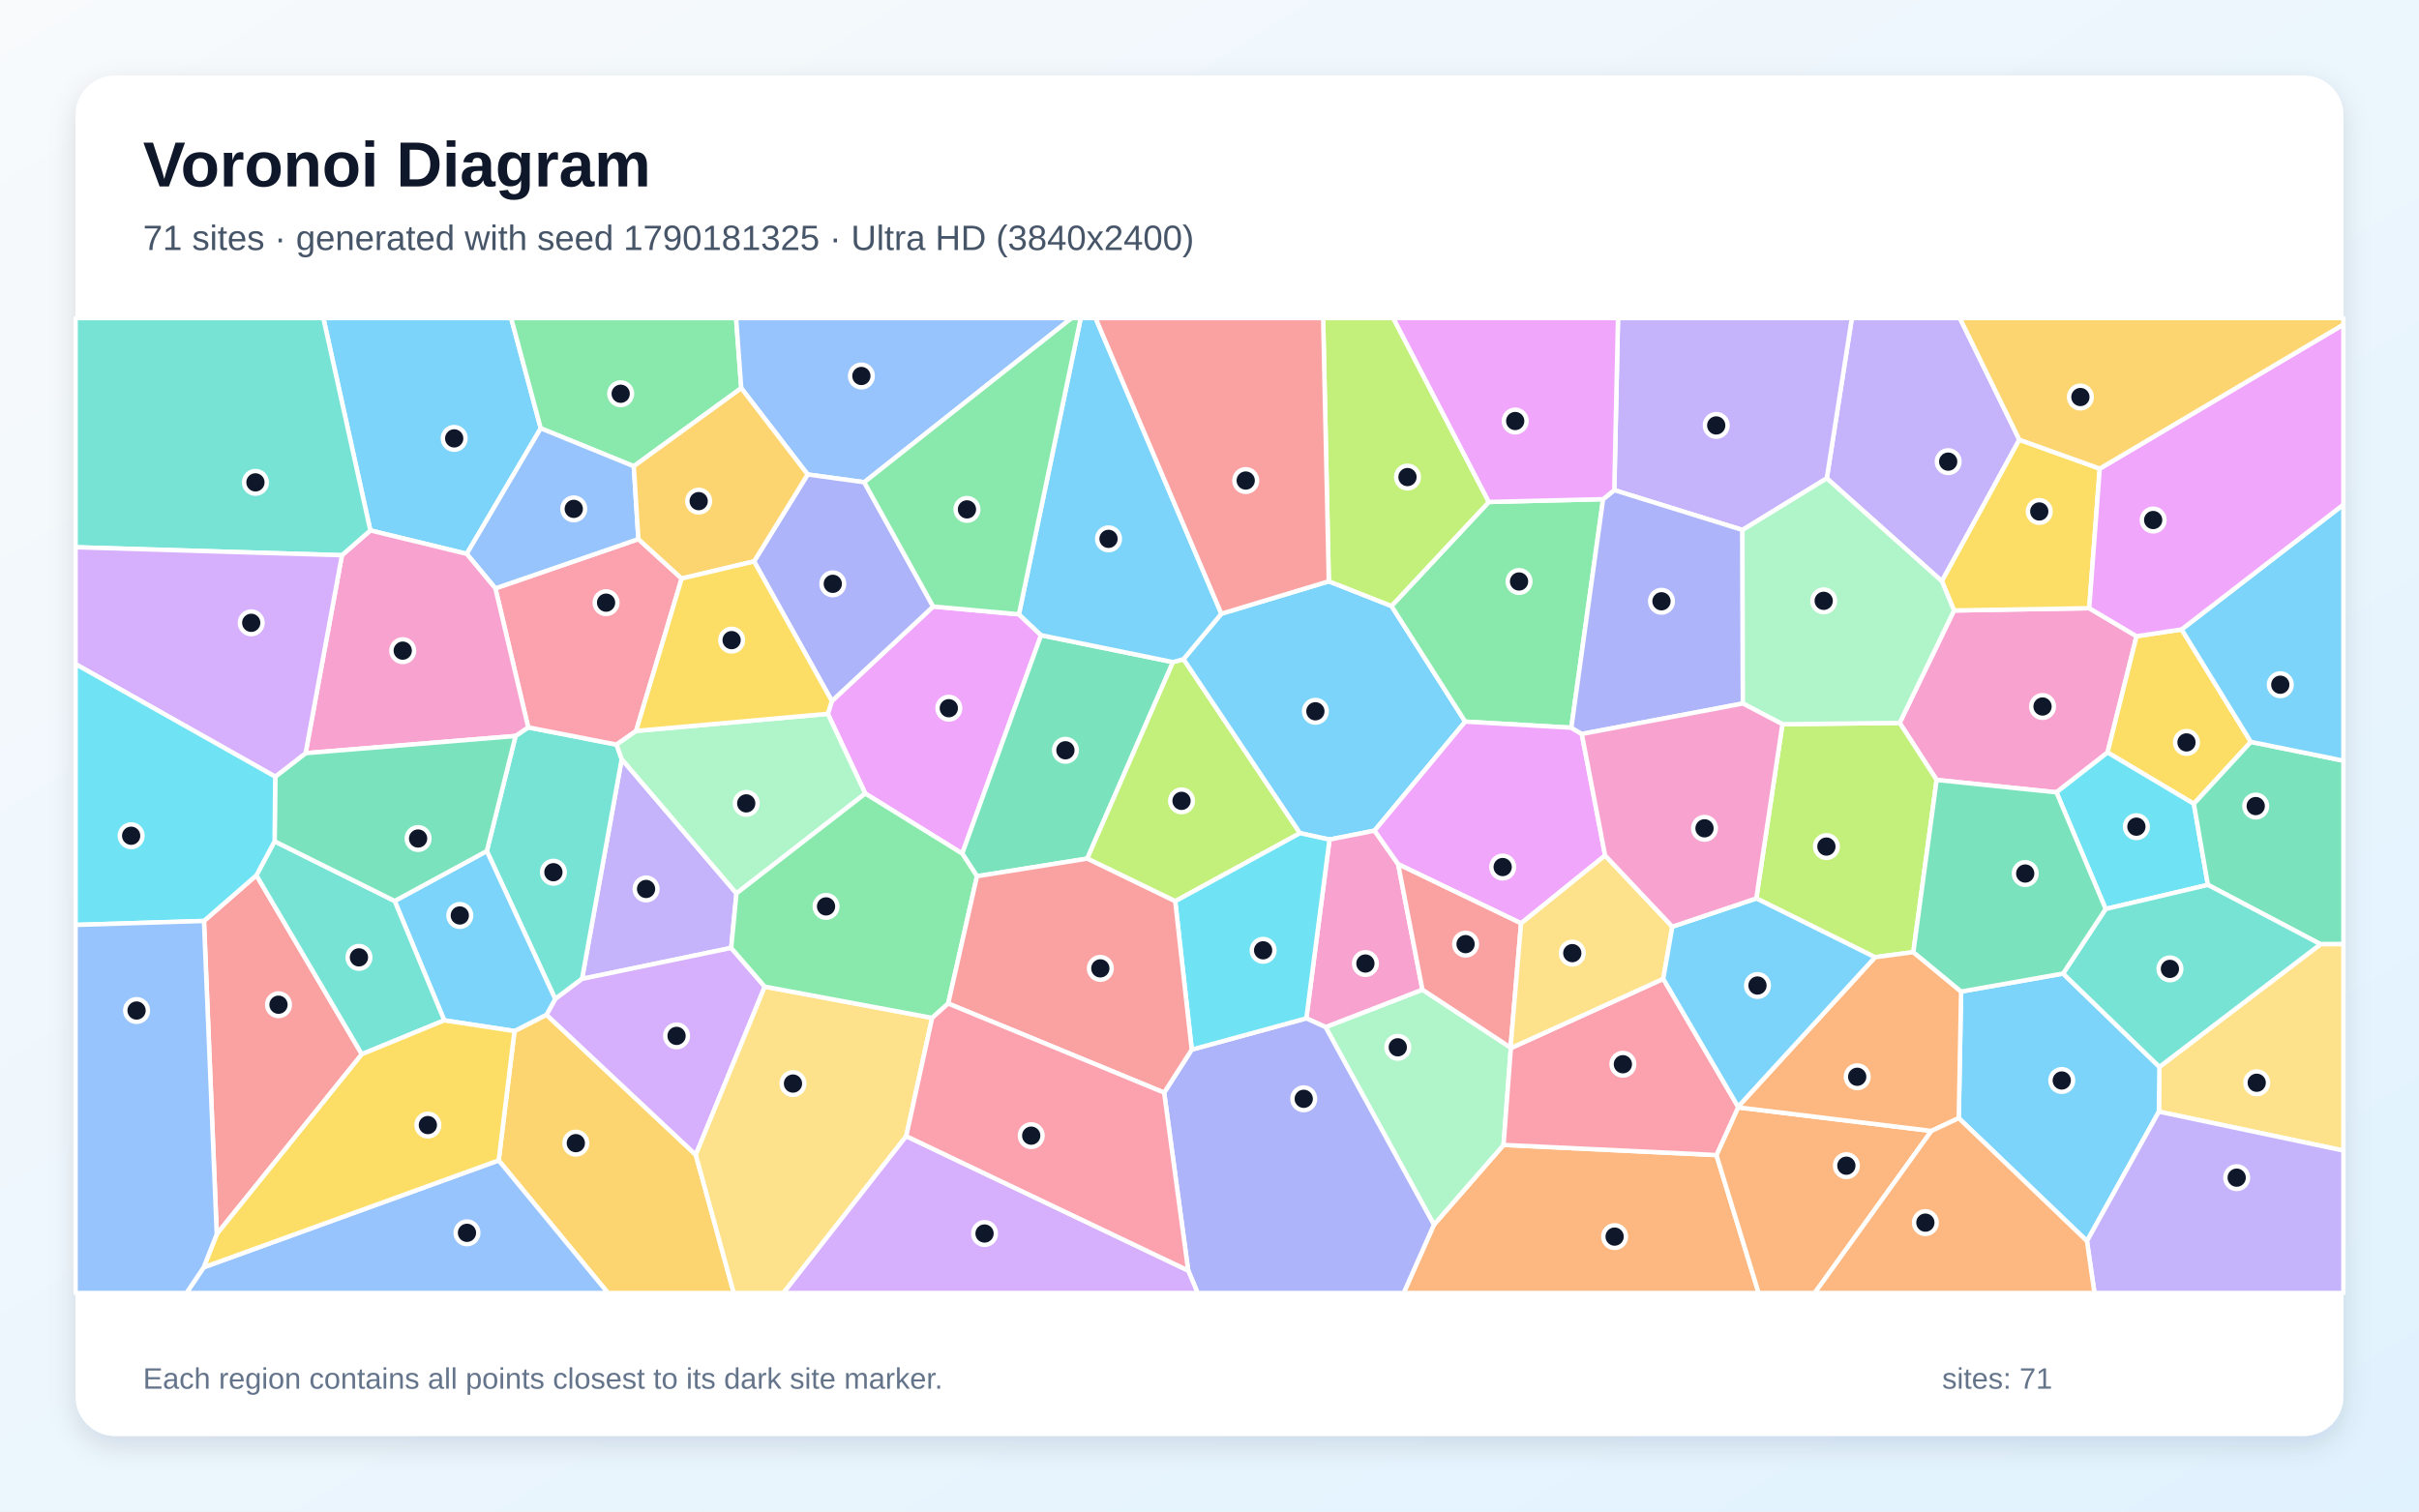
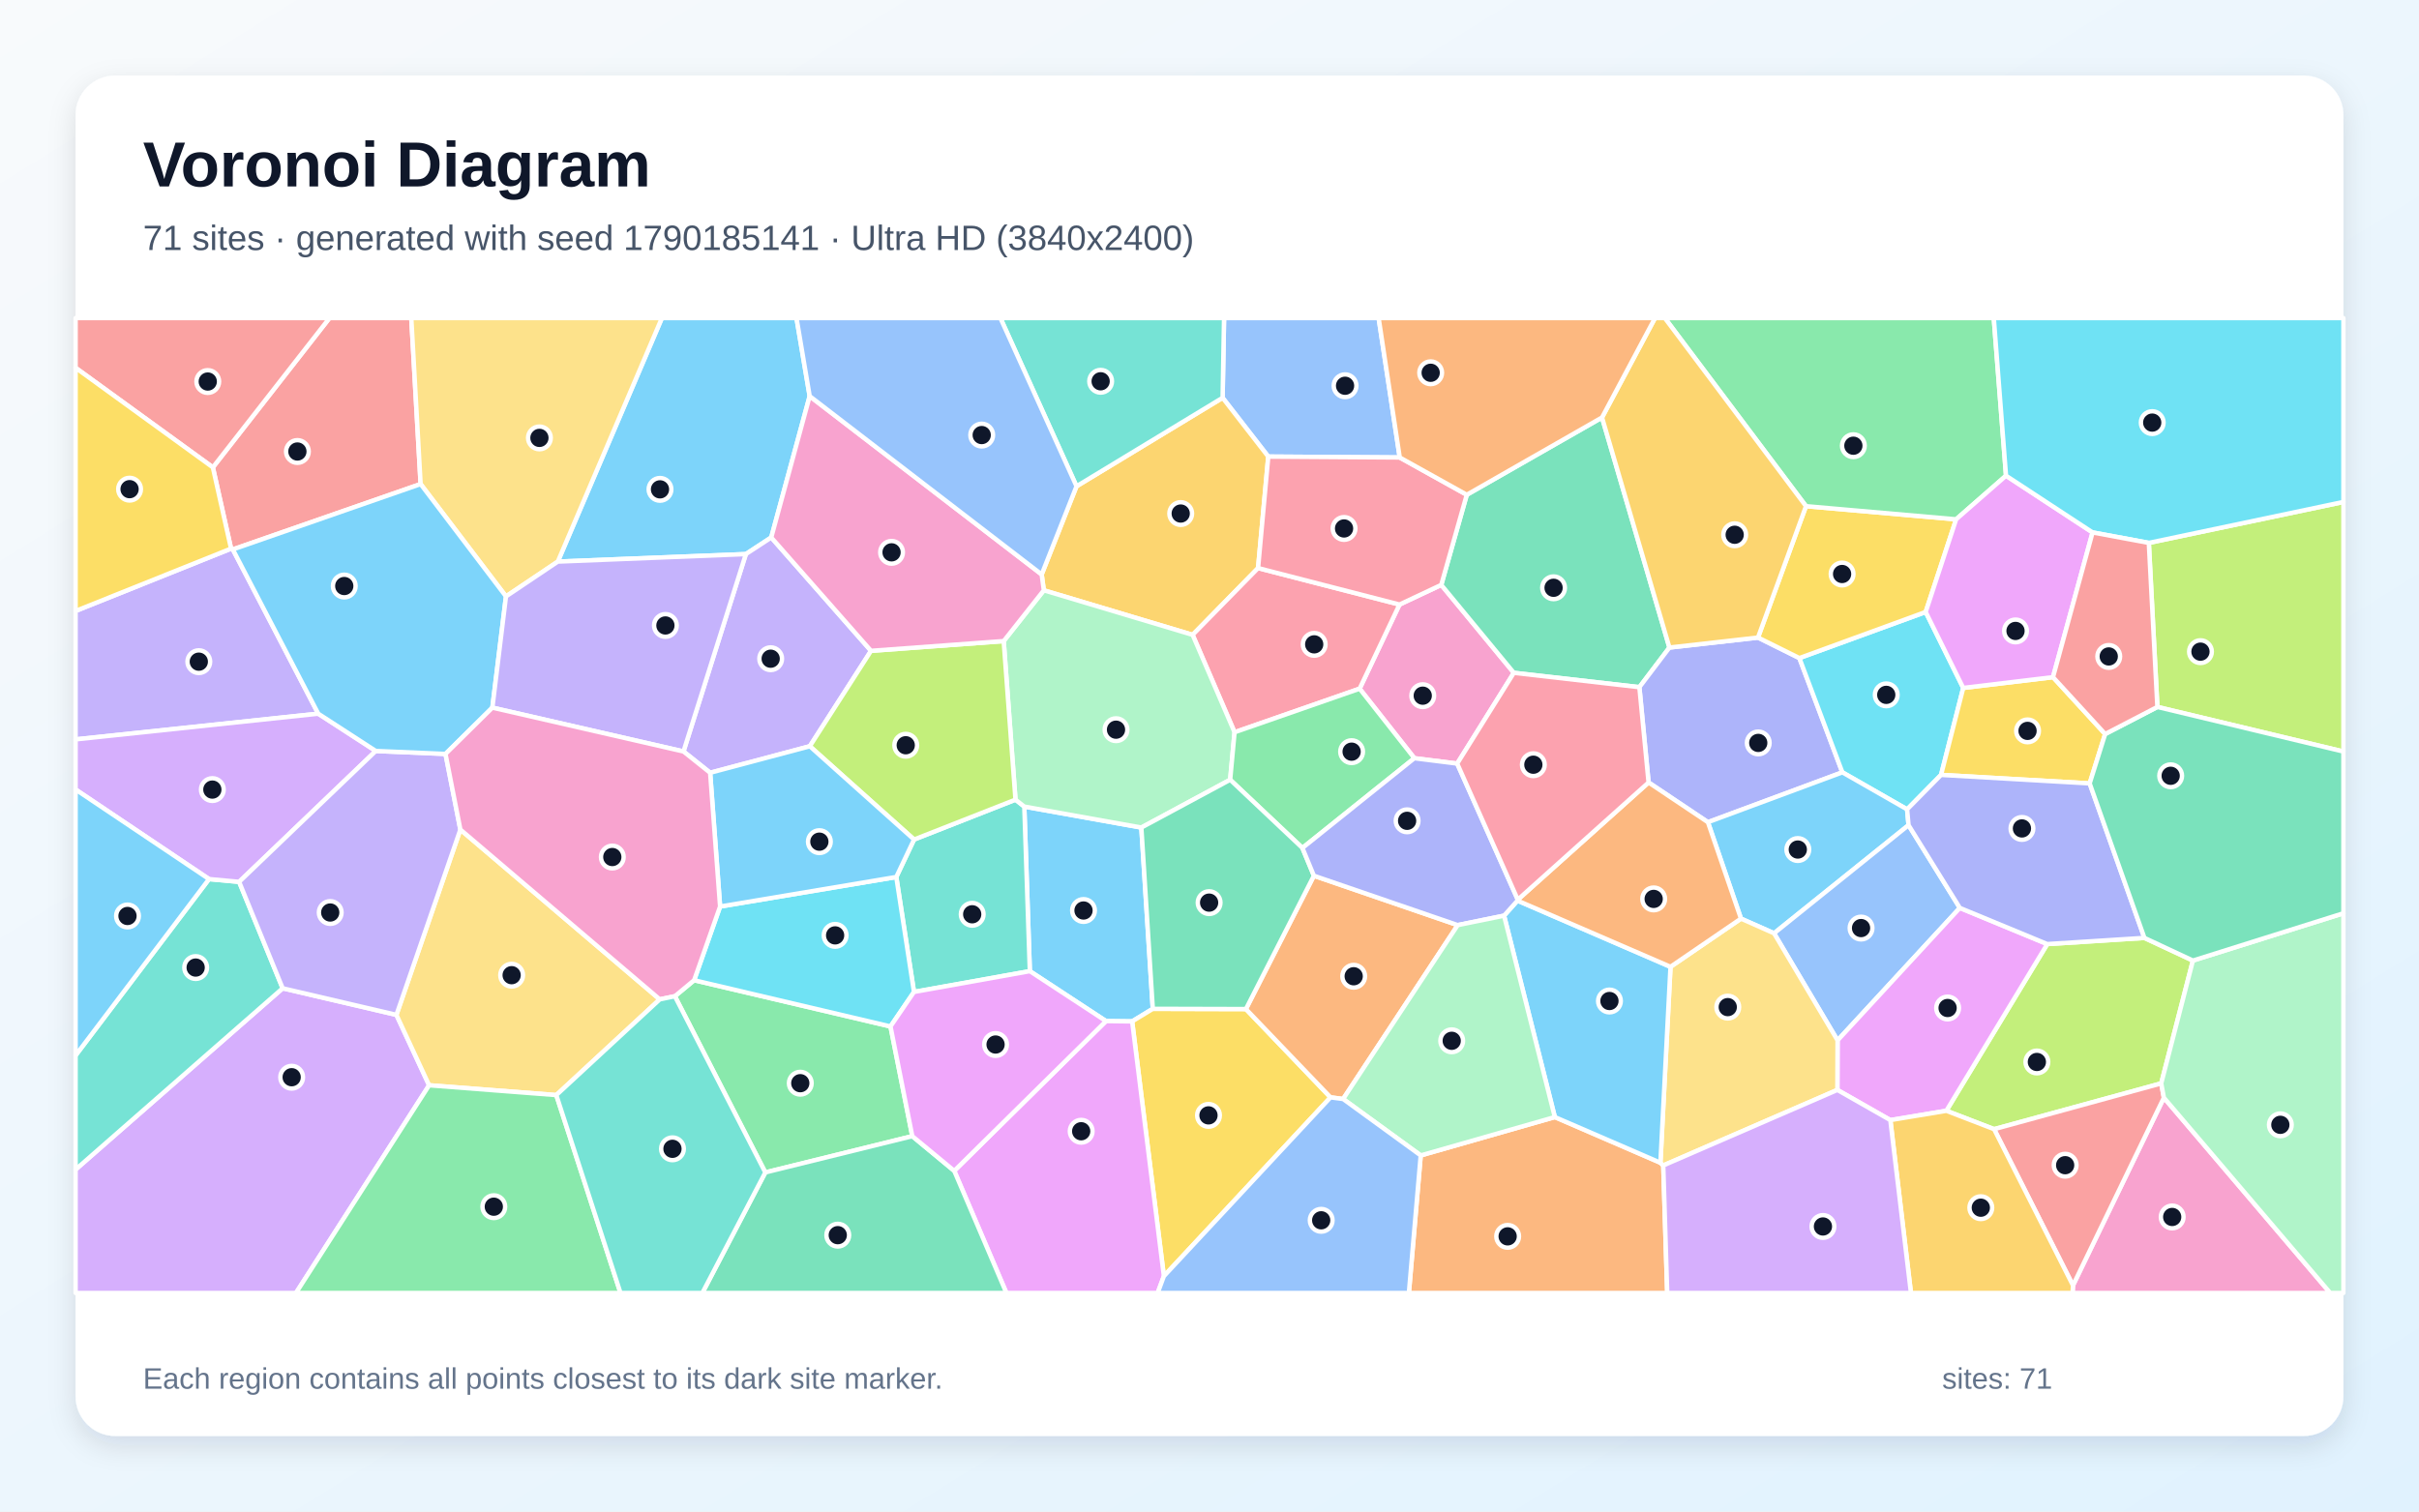
<svg xmlns="http://www.w3.org/2000/svg" width="3840" height="2400" viewBox="0 0 3840 2400" role="img" aria-labelledby="title description">
  <defs>
    <linearGradient id="background" x1="0" y1="0" x2="1" y2="1">
      <stop stop-color="#F8FAFC" />
      <stop offset="1" stop-color="#E0F2FE" />
    </linearGradient>
    <filter id="shadow" x="-5%" y="-5%" width="110%" height="110%">
      <feDropShadow dx="0" dy="15" stdDeviation="22" flood-color="#0F172A" flood-opacity=".12" />
    </filter>
  </defs>
  <rect width="3840" height="2400" fill="url(#background)" />
  <rect x="120" y="120" width="3600" height="2160" rx="63" fill="#FFFFFF" filter="url(#shadow)" />
  <g font-family="Arial, sans-serif">
    <text x="227" y="296" font-size="101" font-weight="700" fill="#0F172A">Voronoi Diagram</text>
-     <text x="227" y="397" font-size="56" fill="#475569">71 sites · generated with seed 1790181325 · Ultra HD (3840x2400)</text>
+     <text x="227" y="397" font-size="56" fill="#475569">71 sites · generated with seed 1790185141 · Ultra HD (3840x2400)</text>
  </g>
  <g stroke="#FFFFFF" stroke-width="7" stroke-linejoin="round">
-     <polygon points="858.4,680.1 740.9,879.4 587.9,842.2 513.3,505.0 811.4,505.0" fill="#38BDF8" fill-opacity="0.65" />
-     <polygon points="1169.1,1418.5 1160.7,1505.1 923.9,1554.3 986.9,1205.3" fill="#A78BFA" fill-opacity="0.65" />
-     <polygon points="3074.3,1238.4 3015.6,1147.8 3101.9,969.3 3316.5,965.7 3391.6,1010.2 3345.6,1194.8 3264.5,1258.1" fill="#F472B6" fill-opacity="0.65" />
-     <polygon points="2276.3,1944.6 2386.8,1817.9 2724.7,1834.0 2791.7,2053.0 2228.2,2053.0" fill="#FB923C" fill-opacity="0.65" />
-     <polygon points="3463.2,999.4 3573.1,1178.0 3482.6,1276.3 3345.6,1194.8 3391.6,1010.2" fill="#FACC15" fill-opacity="0.65" />
-     <polygon points="1176.7,616.3 1006.1,740.3 858.4,680.1 811.4,505.0 1168.5,505.0" fill="#4ADE80" fill-opacity="0.65" />
-     <polygon points="881.4,1586.3 772.8,1351.3 818.4,1168.6 838.5,1154.9 978.7,1182.3 986.9,1205.3 923.9,1554.3" fill="#2DD4BF" fill-opacity="0.65" />
-     <polygon points="1371.9,765.7 1282.1,753.4 1176.7,616.3 1168.5,505.0 1701.2,505.0" fill="#60A5FA" fill-opacity="0.65" />
-     <polygon points="1617.5,975.4 1652.6,1008.6 1527.5,1355.3 1373.6,1260.0 1314.1,1133.4 1320.5,1113.1 1481.3,963.0" fill="#E879F9" fill-opacity="0.65" />
-     <polygon points="1862.0,1051.3 1725.9,1363.3 1550.9,1391.3 1527.5,1355.3 1652.6,1008.6" fill="#34D399" fill-opacity="0.65" />
-     <polygon points="323.8,1462.3 407.0,1389.8 574.4,1673.9 344.1,1959.6" fill="#F87171" fill-opacity="0.65" />
-     <polygon points="1197.0,891.4 1282.1,753.4 1371.9,765.7 1481.3,963.0 1320.5,1113.1" fill="#818CF8" fill-opacity="0.65" />
-     <polygon points="791.6,1842.5 816.7,1637.1 867.5,1611.2 1104.5,1833.6 1164.8,2053.0 965.1,2053.0" fill="#FBBF24" fill-opacity="0.65" />
-     <polygon points="1878.8,1046.6 2063.7,1322.9 1865.6,1431.0 1725.9,1363.3 1862.0,1051.3" fill="#A3E635" fill-opacity="0.65" />
-     <polygon points="1214.0,1566.6 1104.5,1833.6 867.5,1611.2 881.4,1586.3 923.9,1554.3 1160.7,1505.1" fill="#C084FC" fill-opacity="0.65" />
-     <polygon points="786.4,934.2 1013.4,856.0 1082.1,918.6 1009.8,1160.6 978.7,1182.3 838.5,1154.9" fill="#FB7185" fill-opacity="0.65" />
-     <polygon points="3504.9,1405.0 3342.6,1443.3 3264.5,1258.1 3345.6,1194.8 3482.6,1276.3" fill="#22D3EE" fill-opacity="0.65" />
-     <polygon points="2104.2,1630.8 2258.0,1571.4 2397.9,1663.3 2398.4,1664.2 2386.8,1817.9 2276.3,1944.6" fill="#86EFAC" fill-opacity="0.65" />
-     <polygon points="1104.5,1833.6 1214.0,1566.6 1479.7,1616.2 1438.6,1804.0 1243.7,2053.0 1164.8,2053.0" fill="#FCD34D" fill-opacity="0.65" />
-     <polygon points="867.5,1611.2 816.7,1637.1 705.2,1620.1 626.5,1430.6 772.8,1351.3 881.4,1586.3" fill="#38BDF8" fill-opacity="0.65" />
-     <polygon points="1938.8,974.5 2109.4,923.0 2208.9,962.2 2325.9,1145.8 2182.0,1318.9 2110.5,1333.1 2063.7,1322.9 1878.8,1046.6" fill="#38BDF8" fill-opacity="0.65" />
-     <polygon points="3205.6,698.2 3082.6,922.9 2899.9,759.5 2939.7,505.0 3111.1,505.0" fill="#A78BFA" fill-opacity="0.65" />
-     <polygon points="2219.5,1372.2 2258.0,1571.4 2104.2,1630.8 2073.7,1616.9 2110.5,1333.1 2182.0,1318.9" fill="#F472B6" fill-opacity="0.65" />
-     <polygon points="2724.7,1834.0 2759.1,1758.3 3066.0,1795.7 2880.7,2053.0 2791.7,2053.0" fill="#FB923C" fill-opacity="0.65" />
-     <polygon points="3333.2,744.1 3316.5,965.7 3101.9,969.3 3082.6,922.9 3205.6,698.2" fill="#FACC15" fill-opacity="0.65" />
-     <polygon points="2363.4,797.0 2544.8,792.6 2494.4,1155.5 2325.9,1145.8 2208.9,962.2" fill="#4ADE80" fill-opacity="0.65" />
-     <polygon points="435.9,1335.8 626.5,1430.6 705.2,1620.1 574.4,1673.9 407.0,1389.8" fill="#2DD4BF" fill-opacity="0.65" />
-     <polygon points="1006.1,740.3 1013.4,856.0 786.4,934.2 740.9,879.4 858.4,680.1" fill="#60A5FA" fill-opacity="0.65" />
-     <polygon points="2511.0,1165.4 2548.0,1358.3 2414.6,1466.1 2219.5,1372.2 2182.0,1318.9 2325.9,1145.8 2494.4,1155.5" fill="#E879F9" fill-opacity="0.65" />
-     <polygon points="3683.7,1499.2 3504.9,1405.0 3482.6,1276.3 3573.1,1178.0 3720.0,1207.8 3720.0,1499.1" fill="#34D399" fill-opacity="0.65" />
-     <polygon points="2397.9,1663.3 2258.0,1571.4 2219.5,1372.2 2414.6,1466.1" fill="#F87171" fill-opacity="0.65" />
-     <polygon points="1886.2,2017.4 1848.0,1734.9 1891.8,1666.6 2073.7,1616.9 2104.2,1630.8 2276.3,1944.6 2228.2,2053.0 1901.2,2053.0" fill="#818CF8" fill-opacity="0.65" />
-     <polygon points="1282.1,753.4 1197.0,891.4 1082.1,918.6 1013.4,856.0 1006.1,740.3 1176.7,616.3" fill="#FBBF24" fill-opacity="0.65" />
-     <polygon points="3037.3,1511.8 2976.5,1519.9 2788.0,1426.5 2829.5,1149.9 3015.6,1147.8 3074.3,1238.4" fill="#A3E635" fill-opacity="0.65" />
-     <polygon points="1438.6,1804.0 1886.2,2017.4 1901.2,2053.0 1243.7,2053.0" fill="#C084FC" fill-opacity="0.65" />
-     <polygon points="2640.3,1554.2 2759.1,1757.3 2759.1,1758.3 2724.7,1834.0 2386.8,1817.9 2398.4,1664.2" fill="#FB7185" fill-opacity="0.65" />
-     <polygon points="1891.8,1666.6 1865.6,1431.0 2063.7,1322.9 2110.5,1333.1 2073.7,1616.9" fill="#22D3EE" fill-opacity="0.65" />
-     <polygon points="1009.8,1160.6 1314.1,1133.4 1373.6,1260.0 1169.1,1418.5 986.9,1205.3 978.7,1182.3" fill="#86EFAC" fill-opacity="0.65" />
-     <polygon points="3427.1,1765.1 3427.9,1694.0 3683.7,1499.2 3720.0,1499.1 3720.0,1826.9" fill="#FCD34D" fill-opacity="0.65" />
-     <polygon points="3573.1,1178.0 3463.2,999.4 3720.0,801.2 3720.0,1207.8" fill="#38BDF8" fill-opacity="0.65" />
-     <polygon points="3109.4,1775.4 3113.1,1574.4 3275.0,1545.8 3427.9,1694.0 3427.1,1765.1 3312.9,1970.6" fill="#38BDF8" fill-opacity="0.65" />
-     <polygon points="2899.9,759.5 2766.0,841.5 2562.6,778.2 2568.5,505.0 2939.7,505.0" fill="#A78BFA" fill-opacity="0.65" />
-     <polygon points="786.4,934.2 838.5,1154.9 818.4,1168.6 485.1,1195.9 542.8,881.6 587.9,842.2 740.9,879.4" fill="#F472B6" fill-opacity="0.65" />
-     <polygon points="3113.1,1574.4 3109.4,1775.4 3066.0,1795.7 2759.1,1758.3 2759.1,1757.3 2976.5,1519.9 3037.3,1511.8" fill="#FB923C" fill-opacity="0.65" />
-     <polygon points="1197.0,891.4 1320.5,1113.1 1314.1,1133.4 1009.8,1160.6 1082.1,918.6" fill="#FACC15" fill-opacity="0.65" />
-     <polygon points="1505.2,1593.4 1479.7,1616.2 1214.0,1566.6 1160.7,1505.1 1169.1,1418.5 1373.6,1260.0 1527.5,1355.3 1550.9,1391.3" fill="#4ADE80" fill-opacity="0.65" />
-     <polygon points="542.8,881.6 120.0,868.9 120.0,505.0 513.3,505.0 587.9,842.2" fill="#2DD4BF" fill-opacity="0.65" />
-     <polygon points="323.4,2012.2 791.6,1842.5 965.1,2053.0 296.0,2053.0" fill="#60A5FA" fill-opacity="0.65" />
-     <polygon points="3463.2,999.4 3391.6,1010.2 3316.5,965.7 3333.2,744.1 3720.0,515.3 3720.0,801.2" fill="#E879F9" fill-opacity="0.65" />
-     <polygon points="626.5,1430.6 435.9,1335.8 436.9,1233.2 485.1,1195.9 818.4,1168.6 772.8,1351.3" fill="#34D399" fill-opacity="0.65" />
-     <polygon points="1891.8,1666.6 1848.0,1734.9 1505.2,1593.4 1550.9,1391.3 1725.9,1363.3 1865.6,1431.0" fill="#F87171" fill-opacity="0.65" />
-     <polygon points="2766.7,1117.0 2511.0,1165.4 2494.4,1155.5 2544.8,792.6 2562.6,778.2 2766.0,841.5" fill="#818CF8" fill-opacity="0.65" />
-     <polygon points="3333.2,744.1 3205.6,698.2 3111.1,505.0 3720.0,505.0 3720.0,515.3" fill="#FBBF24" fill-opacity="0.65" />
-     <polygon points="2363.4,797.0 2208.9,962.2 2109.4,923.0 2100.4,505.0 2211.7,505.0" fill="#A3E635" fill-opacity="0.65" />
-     <polygon points="542.8,881.6 485.1,1195.9 436.9,1233.2 120.0,1054.5 120.0,868.9" fill="#C084FC" fill-opacity="0.65" />
-     <polygon points="1438.6,1804.0 1479.7,1616.2 1505.2,1593.4 1848.0,1734.9 1886.2,2017.4" fill="#FB7185" fill-opacity="0.65" />
-     <polygon points="436.9,1233.2 435.9,1335.8 407.0,1389.8 323.8,1462.3 120.0,1468.6 120.0,1054.5" fill="#22D3EE" fill-opacity="0.65" />
-     <polygon points="2829.5,1149.9 2766.7,1117.0 2766.0,841.5 2899.9,759.5 3082.6,922.9 3101.9,969.3 3015.6,1147.8" fill="#86EFAC" fill-opacity="0.65" />
-     <polygon points="2654.7,1471.4 2640.3,1554.2 2398.4,1664.2 2397.9,1663.3 2414.6,1466.1 2548.0,1358.3" fill="#FCD34D" fill-opacity="0.65" />
-     <polygon points="2654.7,1471.4 2788.0,1426.5 2976.5,1519.9 2759.1,1757.3 2640.3,1554.2" fill="#38BDF8" fill-opacity="0.65" />
-     <polygon points="1938.8,974.5 1878.8,1046.6 1862.0,1051.3 1652.6,1008.6 1617.5,975.4 1715.6,505.0 1739.1,505.0" fill="#38BDF8" fill-opacity="0.65" />
-     <polygon points="3312.9,1970.6 3427.1,1765.1 3720.0,1826.9 3720.0,2053.0 3324.8,2053.0" fill="#A78BFA" fill-opacity="0.65" />
-     <polygon points="2766.7,1117.0 2829.5,1149.9 2788.0,1426.5 2654.7,1471.4 2548.0,1358.3 2511.0,1165.4" fill="#F472B6" fill-opacity="0.65" />
-     <polygon points="3066.0,1795.7 3109.4,1775.4 3312.9,1970.6 3324.8,2053.0 2880.7,2053.0" fill="#FB923C" fill-opacity="0.65" />
-     <polygon points="323.4,2012.2 344.1,1959.6 574.4,1673.9 705.2,1620.1 816.7,1637.1 791.6,1842.5" fill="#FACC15" fill-opacity="0.65" />
-     <polygon points="1617.5,975.4 1481.3,963.0 1371.9,765.7 1701.2,505.0 1715.6,505.0" fill="#4ADE80" fill-opacity="0.65" />
-     <polygon points="3427.9,1694.0 3275.0,1545.8 3342.6,1443.3 3504.9,1405.0 3683.7,1499.2" fill="#2DD4BF" fill-opacity="0.65" />
-     <polygon points="120.0,1468.6 323.8,1462.3 344.1,1959.6 323.4,2012.2 296.0,2053.0 120.0,2053.0" fill="#60A5FA" fill-opacity="0.65" />
-     <polygon points="2562.6,778.2 2544.8,792.6 2363.4,797.0 2211.7,505.0 2568.5,505.0" fill="#E879F9" fill-opacity="0.65" />
-     <polygon points="3275.0,1545.8 3113.1,1574.4 3037.3,1511.8 3074.3,1238.4 3264.5,1258.1 3342.6,1443.3" fill="#34D399" fill-opacity="0.65" />
-     <polygon points="2109.4,923.0 1938.8,974.5 1739.1,505.0 2100.4,505.0" fill="#F87171" fill-opacity="0.65" />
+     <polygon points="1755.7,1621.3 1634.8,1542.0 1626.0,1280.7 1811.8,1314.0 1830.0,1601.8 1797.2,1621.8" fill="#38BDF8" fill-opacity="0.65" />
+     <polygon points="505.2,1133.2 120.0,1174.0 120.0,970.1 366.8,871.1 369.6,872.4" fill="#A78BFA" fill-opacity="0.65" />
+     <polygon points="2313.2,1212.4 2245.2,1203.9 2158.3,1093.5 2221.6,959.9 2287.9,928.7 2403.1,1068.3" fill="#F472B6" fill-opacity="0.65" />
+     <polygon points="2255.3,1834.6 2468.2,1773.7 2635.8,1846.2 2640.3,1850.5 2646.6,2053.0 2236.5,2053.0" fill="#FB923C" fill-opacity="0.65" />
+     <polygon points="1847.6,2026.3 1797.2,1621.8 1830.0,1601.8 1977.8,1602.2 2112.1,1742.4" fill="#FACC15" fill-opacity="0.65" />
+     <polygon points="1448.2,1804.0 1214.9,1861.6 1071.3,1581.8 1101.9,1556.4 1413.6,1629.8" fill="#4ADE80" fill-opacity="0.65" />
+     <polygon points="1450.9,1575.0 1422.8,1392.5 1451.0,1333.0 1612.0,1269.7 1626.0,1280.7 1634.8,1542.0" fill="#2DD4BF" fill-opacity="0.65" />
+     <polygon points="2222.0,726.4 2013.3,725.0 1940.8,631.6 1943.1,505.0 2188.5,505.0" fill="#60A5FA" fill-opacity="0.65" />
+     <polygon points="1514.8,1859.1 1755.7,1621.3 1797.2,1621.8 1847.6,2026.3 1837.7,2053.0 1597.6,2053.0" fill="#E879F9" fill-opacity="0.65" />
+     <polygon points="2543.1,662.9 2650.1,1028.2 2602.4,1091.1 2403.1,1068.3 2287.9,928.7 2328.4,785.6" fill="#34D399" fill-opacity="0.65" />
+     <polygon points="667.7,768.6 369.6,872.4 366.8,871.1 337.9,742.1 523.0,505.0 652.9,505.0" fill="#F87171" fill-opacity="0.65" />
+     <polygon points="2790.7,1012.3 2856.4,1044.9 2924.6,1226.3 2711.2,1305.5 2617.0,1242.4 2602.4,1091.1 2650.1,1028.2" fill="#818CF8" fill-opacity="0.65" />
+     <polygon points="1708.9,772.1 1940.8,631.6 2013.3,725.0 1997.1,902.0 1893.2,1008.0 1657.0,937.3 1653.6,912.1" fill="#FBBF24" fill-opacity="0.65" />
+     <polygon points="3481.1,1525.2 3430.8,1720.2 3165.5,1792.9 3089.7,1763.7 3249.9,1499.0 3404.1,1489.2" fill="#A3E635" fill-opacity="0.65" />
+     <polygon points="120.0,1857.0 448.7,1569.2 629.3,1611.4 681.2,1723.2 469.8,2053.0 120.0,2053.0" fill="#C084FC" fill-opacity="0.65" />
+     <polygon points="1959.8,1162.7 1893.2,1008.0 1997.1,902.0 2221.6,959.9 2158.3,1093.5" fill="#FB7185" fill-opacity="0.65" />
+     <polygon points="3056.9,971.7 3116.5,1092.3 3081.3,1230.4 3027.4,1285.1 2924.6,1226.3 2856.4,1044.9" fill="#22D3EE" fill-opacity="0.65" />
+     <polygon points="1593.3,1017.9 1657.0,937.3 1893.2,1008.0 1959.8,1162.7 1952.8,1238.1 1811.8,1314.0 1626.0,1280.7 1612.0,1269.7" fill="#86EFAC" fill-opacity="0.65" />
+     <polygon points="883.1,1738.8 681.2,1723.2 629.3,1611.4 730.8,1317.2 1047.3,1586.8" fill="#FCD34D" fill-opacity="0.65" />
+     <polygon points="3027.4,1285.1 3029.7,1310.2 2816.2,1481.9 2763.7,1458.6 2711.2,1305.5 2924.6,1226.3" fill="#38BDF8" fill-opacity="0.65" />
+     <polygon points="1285.3,629.0 1224.3,853.4 1184.0,879.8 885.5,891.7 1050.7,505.0 1264.4,505.0" fill="#38BDF8" fill-opacity="0.65" />
+     <polygon points="1085.0,1193.2 1184.0,879.8 1224.3,853.4 1382.7,1033.4 1285.5,1184.9 1127.3,1227.0" fill="#A78BFA" fill-opacity="0.65" />
+     <polygon points="3290.7,2041.0 3435.0,1742.9 3699.1,2053.0 3290.1,2053.0" fill="#F472B6" fill-opacity="0.65" />
+     <polygon points="2314.0,1468.9 2132.1,1745.0 2112.1,1742.4 1977.8,1602.2 2085.7,1390.5" fill="#FB923C" fill-opacity="0.65" />
+     <polygon points="3341.8,1165.5 3317.2,1243.9 3081.3,1230.4 3116.5,1092.3 3259.0,1075.2" fill="#FACC15" fill-opacity="0.65" />
+     <polygon points="2067.5,1346.4 1952.8,1238.1 1959.8,1162.7 2158.3,1093.5 2245.2,1203.9" fill="#4ADE80" fill-opacity="0.65" />
+     <polygon points="331.8,1395.8 379.6,1400.2 448.7,1569.2 120.0,1857.0 120.0,1675.8" fill="#2DD4BF" fill-opacity="0.65" />
+     <polygon points="2816.2,1481.9 3029.7,1310.2 3111.1,1441.6 2917.0,1651.9" fill="#60A5FA" fill-opacity="0.65" />
+     <polygon points="3000.8,1778.5 2916.7,1730.6 2917.0,1651.9 3111.1,1441.6 3249.9,1499.0 3089.7,1763.7" fill="#E879F9" fill-opacity="0.65" />
+     <polygon points="2067.5,1346.4 2085.7,1390.5 1977.8,1602.2 1830.0,1601.8 1811.8,1314.0 1952.8,1238.1" fill="#34D399" fill-opacity="0.65" />
+     <polygon points="3165.5,1792.9 3430.8,1720.2 3435.0,1742.9 3290.7,2041.0" fill="#F87171" fill-opacity="0.65" />
+     <polygon points="3404.1,1489.2 3249.9,1499.0 3111.1,1441.6 3029.7,1310.2 3027.4,1285.1 3081.3,1230.4 3317.2,1243.9" fill="#818CF8" fill-opacity="0.65" />
+     <polygon points="3000.8,1778.5 3089.7,1763.7 3165.5,1792.9 3290.7,2041.0 3290.1,2053.0 3033.5,2053.0" fill="#FBBF24" fill-opacity="0.65" />
+     <polygon points="1593.3,1017.9 1612.0,1269.7 1451.0,1333.0 1285.5,1184.9 1382.7,1033.4" fill="#A3E635" fill-opacity="0.65" />
+     <polygon points="596.5,1192.4 379.6,1400.2 331.8,1395.8 120.0,1253.6 120.0,1174.0 505.2,1133.2" fill="#C084FC" fill-opacity="0.65" />
+     <polygon points="1997.1,902.0 2013.3,725.0 2222.0,726.4 2328.4,785.6 2287.9,928.7 2221.6,959.9" fill="#FB7185" fill-opacity="0.65" />
+     <polygon points="1143.1,1439.4 1422.8,1392.5 1450.9,1575.0 1413.6,1629.8 1101.9,1556.4" fill="#22D3EE" fill-opacity="0.65" />
+     <polygon points="3435.0,1742.9 3430.8,1720.2 3481.1,1525.2 3720.0,1450.1 3720.0,2053.0 3699.1,2053.0" fill="#86EFAC" fill-opacity="0.65" />
+     <polygon points="2640.3,1850.5 2635.8,1846.2 2651.8,1535.1 2763.7,1458.6 2816.2,1481.9 2917.0,1651.9 2916.7,1730.6" fill="#FCD34D" fill-opacity="0.65" />
+     <polygon points="2387.6,1453.9 2408.9,1430.0 2651.8,1535.1 2635.8,1846.2 2468.2,1773.7" fill="#38BDF8" fill-opacity="0.65" />
+     <polygon points="331.8,1395.8 120.0,1675.8 120.0,1253.6" fill="#38BDF8" fill-opacity="0.65" />
+     <polygon points="707.2,1197.1 730.8,1317.2 629.3,1611.4 448.7,1569.2 379.6,1400.2 596.5,1192.4" fill="#A78BFA" fill-opacity="0.65" />
+     <polygon points="1653.6,912.1 1657.0,937.3 1593.3,1017.9 1382.7,1033.4 1224.3,853.4 1285.3,629.0" fill="#F472B6" fill-opacity="0.65" />
+     <polygon points="2763.7,1458.6 2651.8,1535.1 2408.9,1430.0 2409.4,1428.5 2617.0,1242.4 2711.2,1305.5" fill="#FB923C" fill-opacity="0.65" />
+     <polygon points="2866.9,803.7 3105.2,824.6 3056.9,971.7 2856.4,1044.9 2790.7,1012.3" fill="#FACC15" fill-opacity="0.65" />
+     <polygon points="3184.4,755.3 3105.2,824.6 2866.9,803.7 2642.8,505.0 3165.0,505.0" fill="#4ADE80" fill-opacity="0.65" />
+     <polygon points="1940.8,631.6 1708.9,772.1 1588.1,505.0 1943.1,505.0" fill="#2DD4BF" fill-opacity="0.65" />
+     <polygon points="1708.9,772.1 1653.6,912.1 1285.3,629.0 1264.4,505.0 1588.1,505.0" fill="#60A5FA" fill-opacity="0.65" />
+     <polygon points="3321.8,845.4 3259.0,1075.2 3116.5,1092.3 3056.9,971.7 3105.2,824.6 3184.4,755.3" fill="#E879F9" fill-opacity="0.65" />
+     <polygon points="1214.9,1861.6 1448.2,1804.0 1514.8,1859.1 1597.6,2053.0 1114.9,2053.0" fill="#34D399" fill-opacity="0.65" />
+     <polygon points="337.9,742.1 120.0,584.0 120.0,505.0 523.0,505.0" fill="#F87171" fill-opacity="0.65" />
+     <polygon points="2409.4,1428.5 2408.9,1430.0 2387.6,1453.9 2314.0,1468.9 2085.7,1390.5 2067.5,1346.4 2245.2,1203.9 2313.2,1212.4" fill="#818CF8" fill-opacity="0.65" />
+     <polygon points="2866.9,803.7 2790.7,1012.3 2650.1,1028.2 2543.1,662.9 2627.2,505.0 2642.8,505.0" fill="#FBBF24" fill-opacity="0.65" />
+     <polygon points="3424.7,1122.5 3411.1,862.0 3720.0,797.0 3720.0,1193.3" fill="#A3E635" fill-opacity="0.65" />
+     <polygon points="2640.3,1850.5 2916.7,1730.6 3000.8,1778.5 3033.5,2053.0 2646.6,2053.0" fill="#C084FC" fill-opacity="0.65" />
+     <polygon points="2617.0,1242.4 2409.4,1428.5 2313.2,1212.4 2403.1,1068.3 2602.4,1091.1" fill="#FB7185" fill-opacity="0.65" />
+     <polygon points="3411.1,862.0 3321.8,845.4 3184.4,755.3 3165.0,505.0 3720.0,505.0 3720.0,797.0" fill="#22D3EE" fill-opacity="0.65" />
+     <polygon points="2387.6,1453.9 2468.2,1773.7 2255.3,1834.6 2132.1,1745.0 2314.0,1468.9" fill="#86EFAC" fill-opacity="0.65" />
+     <polygon points="885.5,891.7 803.2,947.0 667.7,768.6 652.9,505.0 1050.7,505.0" fill="#FCD34D" fill-opacity="0.65" />
+     <polygon points="667.7,768.6 803.2,947.0 781.6,1123.6 707.2,1197.1 596.5,1192.4 505.2,1133.2 369.6,872.4" fill="#38BDF8" fill-opacity="0.65" />
+     <polygon points="1127.3,1227.0 1285.5,1184.9 1451.0,1333.0 1422.8,1392.5 1143.1,1439.4" fill="#38BDF8" fill-opacity="0.65" />
+     <polygon points="781.6,1123.6 803.2,947.0 885.5,891.7 1184.0,879.8 1085.0,1193.2" fill="#A78BFA" fill-opacity="0.65" />
+     <polygon points="1047.3,1586.8 730.8,1317.2 707.2,1197.1 781.6,1123.6 1085.0,1193.2 1127.3,1227.0 1143.1,1439.4 1101.9,1556.4 1071.3,1581.8" fill="#F472B6" fill-opacity="0.65" />
+     <polygon points="2543.1,662.9 2328.4,785.6 2222.0,726.4 2188.5,505.0 2627.2,505.0" fill="#FB923C" fill-opacity="0.65" />
+     <polygon points="337.9,742.1 366.8,871.1 120.0,970.1 120.0,584.0" fill="#FACC15" fill-opacity="0.65" />
+     <polygon points="681.2,1723.2 883.1,1738.8 985.0,2053.0 469.8,2053.0" fill="#4ADE80" fill-opacity="0.65" />
+     <polygon points="883.1,1738.8 1047.3,1586.8 1071.3,1581.8 1214.9,1861.6 1114.9,2053.0 985.0,2053.0" fill="#2DD4BF" fill-opacity="0.65" />
+     <polygon points="1847.6,2026.3 2112.1,1742.4 2132.1,1745.0 2255.3,1834.6 2236.5,2053.0 1837.7,2053.0" fill="#60A5FA" fill-opacity="0.65" />
+     <polygon points="1514.8,1859.1 1448.2,1804.0 1413.6,1629.8 1450.9,1575.0 1634.8,1542.0 1755.7,1621.3" fill="#E879F9" fill-opacity="0.65" />
+     <polygon points="3481.1,1525.2 3404.1,1489.2 3317.2,1243.9 3341.8,1165.5 3424.7,1122.5 3720.0,1193.3 3720.0,1450.1" fill="#34D399" fill-opacity="0.65" />
+     <polygon points="3411.1,862.0 3424.7,1122.5 3341.8,1165.5 3259.0,1075.2 3321.8,845.4" fill="#F87171" fill-opacity="0.65" />
  </g>
  <g>
-     <circle cx="721.0" cy="696.1" r="18" fill="#0F172A" stroke="#FFFFFF" stroke-width="7" />
-     <circle cx="1025.6" cy="1411.5" r="18" fill="#0F172A" stroke="#FFFFFF" stroke-width="7" />
-     <circle cx="3242.4" cy="1121.8" r="18" fill="#0F172A" stroke="#FFFFFF" stroke-width="7" />
-     <circle cx="2563.1" cy="1963.5" r="18" fill="#0F172A" stroke="#FFFFFF" stroke-width="7" />
-     <circle cx="3470.9" cy="1178.8" r="18" fill="#0F172A" stroke="#FFFFFF" stroke-width="7" />
-     <circle cx="985.3" cy="625.2" r="18" fill="#0F172A" stroke="#FFFFFF" stroke-width="7" />
-     <circle cx="878.5" cy="1384.9" r="18" fill="#0F172A" stroke="#FFFFFF" stroke-width="7" />
-     <circle cx="1367.4" cy="597.0" r="18" fill="#0F172A" stroke="#FFFFFF" stroke-width="7" />
-     <circle cx="1506.2" cy="1124.5" r="18" fill="#0F172A" stroke="#FFFFFF" stroke-width="7" />
-     <circle cx="1691.3" cy="1191.3" r="18" fill="#0F172A" stroke="#FFFFFF" stroke-width="7" />
-     <circle cx="442.1" cy="1595.3" r="18" fill="#0F172A" stroke="#FFFFFF" stroke-width="7" />
-     <circle cx="1322.0" cy="927.0" r="18" fill="#0F172A" stroke="#FFFFFF" stroke-width="7" />
-     <circle cx="914.1" cy="1815.1" r="18" fill="#0F172A" stroke="#FFFFFF" stroke-width="7" />
-     <circle cx="1875.6" cy="1271.6" r="18" fill="#0F172A" stroke="#FFFFFF" stroke-width="7" />
-     <circle cx="1074.0" cy="1644.8" r="18" fill="#0F172A" stroke="#FFFFFF" stroke-width="7" />
-     <circle cx="962.1" cy="956.9" r="18" fill="#0F172A" stroke="#FFFFFF" stroke-width="7" />
-     <circle cx="3391.4" cy="1312.6" r="18" fill="#0F172A" stroke="#FFFFFF" stroke-width="7" />
-     <circle cx="2218.9" cy="1662.9" r="18" fill="#0F172A" stroke="#FFFFFF" stroke-width="7" />
-     <circle cx="1258.8" cy="1720.5" r="18" fill="#0F172A" stroke="#FFFFFF" stroke-width="7" />
-     <circle cx="729.9" cy="1453.6" r="18" fill="#0F172A" stroke="#FFFFFF" stroke-width="7" />
-     <circle cx="2088.1" cy="1129.4" r="18" fill="#0F172A" stroke="#FFFFFF" stroke-width="7" />
-     <circle cx="3092.6" cy="733.0" r="18" fill="#0F172A" stroke="#FFFFFF" stroke-width="7" />
-     <circle cx="2167.5" cy="1529.9" r="18" fill="#0F172A" stroke="#FFFFFF" stroke-width="7" />
-     <circle cx="2931.0" cy="1850.9" r="18" fill="#0F172A" stroke="#FFFFFF" stroke-width="7" />
-     <circle cx="3237.2" cy="812.1" r="18" fill="#0F172A" stroke="#FFFFFF" stroke-width="7" />
-     <circle cx="2411.4" cy="923.3" r="18" fill="#0F172A" stroke="#FFFFFF" stroke-width="7" />
-     <circle cx="569.8" cy="1520.1" r="18" fill="#0F172A" stroke="#FFFFFF" stroke-width="7" />
-     <circle cx="910.8" cy="808.0" r="18" fill="#0F172A" stroke="#FFFFFF" stroke-width="7" />
-     <circle cx="2385.4" cy="1376.7" r="18" fill="#0F172A" stroke="#FFFFFF" stroke-width="7" />
-     <circle cx="3580.8" cy="1279.9" r="18" fill="#0F172A" stroke="#FFFFFF" stroke-width="7" />
-     <circle cx="2326.5" cy="1499.1" r="18" fill="#0F172A" stroke="#FFFFFF" stroke-width="7" />
-     <circle cx="2069.6" cy="1744.7" r="18" fill="#0F172A" stroke="#FFFFFF" stroke-width="7" />
-     <circle cx="1109.1" cy="795.7" r="18" fill="#0F172A" stroke="#FFFFFF" stroke-width="7" />
-     <circle cx="2899.3" cy="1344.2" r="18" fill="#0F172A" stroke="#FFFFFF" stroke-width="7" />
-     <circle cx="1562.9" cy="1958.6" r="18" fill="#0F172A" stroke="#FFFFFF" stroke-width="7" />
-     <circle cx="2576.2" cy="1689.8" r="18" fill="#0F172A" stroke="#FFFFFF" stroke-width="7" />
-     <circle cx="2005.1" cy="1508.9" r="18" fill="#0F172A" stroke="#FFFFFF" stroke-width="7" />
-     <circle cx="1184.6" cy="1275.6" r="18" fill="#0F172A" stroke="#FFFFFF" stroke-width="7" />
-     <circle cx="3582.4" cy="1719.2" r="18" fill="#0F172A" stroke="#FFFFFF" stroke-width="7" />
-     <circle cx="3619.8" cy="1087.2" r="18" fill="#0F172A" stroke="#FFFFFF" stroke-width="7" />
-     <circle cx="3272.9" cy="1715.6" r="18" fill="#0F172A" stroke="#FFFFFF" stroke-width="7" />
-     <circle cx="2724.4" cy="675.5" r="18" fill="#0F172A" stroke="#FFFFFF" stroke-width="7" />
-     <circle cx="639.3" cy="1033.1" r="18" fill="#0F172A" stroke="#FFFFFF" stroke-width="7" />
-     <circle cx="2948.2" cy="1709.7" r="18" fill="#0F172A" stroke="#FFFFFF" stroke-width="7" />
-     <circle cx="1161.4" cy="1016.4" r="18" fill="#0F172A" stroke="#FFFFFF" stroke-width="7" />
-     <circle cx="1311.3" cy="1439.2" r="18" fill="#0F172A" stroke="#FFFFFF" stroke-width="7" />
-     <circle cx="405.5" cy="765.9" r="18" fill="#0F172A" stroke="#FFFFFF" stroke-width="7" />
-     <circle cx="741.3" cy="1957.5" r="18" fill="#0F172A" stroke="#FFFFFF" stroke-width="7" />
-     <circle cx="3418.0" cy="825.7" r="18" fill="#0F172A" stroke="#FFFFFF" stroke-width="7" />
-     <circle cx="663.7" cy="1331.4" r="18" fill="#0F172A" stroke="#FFFFFF" stroke-width="7" />
-     <circle cx="1746.7" cy="1537.6" r="18" fill="#0F172A" stroke="#FFFFFF" stroke-width="7" />
-     <circle cx="2637.5" cy="954.7" r="18" fill="#0F172A" stroke="#FFFFFF" stroke-width="7" />
-     <circle cx="3302.5" cy="630.4" r="18" fill="#0F172A" stroke="#FFFFFF" stroke-width="7" />
-     <circle cx="2234.3" cy="757.5" r="18" fill="#0F172A" stroke="#FFFFFF" stroke-width="7" />
-     <circle cx="398.8" cy="988.9" r="18" fill="#0F172A" stroke="#FFFFFF" stroke-width="7" />
-     <circle cx="1637.0" cy="1803.2" r="18" fill="#0F172A" stroke="#FFFFFF" stroke-width="7" />
-     <circle cx="208.2" cy="1327.0" r="18" fill="#0F172A" stroke="#FFFFFF" stroke-width="7" />
-     <circle cx="2895.0" cy="954.0" r="18" fill="#0F172A" stroke="#FFFFFF" stroke-width="7" />
-     <circle cx="2495.9" cy="1513.4" r="18" fill="#0F172A" stroke="#FFFFFF" stroke-width="7" />
-     <circle cx="2789.9" cy="1564.8" r="18" fill="#0F172A" stroke="#FFFFFF" stroke-width="7" />
-     <circle cx="1759.7" cy="855.6" r="18" fill="#0F172A" stroke="#FFFFFF" stroke-width="7" />
-     <circle cx="3550.6" cy="1869.9" r="18" fill="#0F172A" stroke="#FFFFFF" stroke-width="7" />
-     <circle cx="2705.8" cy="1315.2" r="18" fill="#0F172A" stroke="#FFFFFF" stroke-width="7" />
-     <circle cx="3056.4" cy="1941.3" r="18" fill="#0F172A" stroke="#FFFFFF" stroke-width="7" />
-     <circle cx="679.2" cy="1786.4" r="18" fill="#0F172A" stroke="#FFFFFF" stroke-width="7" />
-     <circle cx="1535.0" cy="808.8" r="18" fill="#0F172A" stroke="#FFFFFF" stroke-width="7" />
-     <circle cx="3444.6" cy="1538.4" r="18" fill="#0F172A" stroke="#FFFFFF" stroke-width="7" />
-     <circle cx="216.8" cy="1604.5" r="18" fill="#0F172A" stroke="#FFFFFF" stroke-width="7" />
-     <circle cx="2405.3" cy="668.5" r="18" fill="#0F172A" stroke="#FFFFFF" stroke-width="7" />
-     <circle cx="3214.9" cy="1387.0" r="18" fill="#0F172A" stroke="#FFFFFF" stroke-width="7" />
-     <circle cx="1977.5" cy="763.0" r="18" fill="#0F172A" stroke="#FFFFFF" stroke-width="7" />
+     <circle cx="1720.0" cy="1445.7" r="18" fill="#0F172A" stroke="#FFFFFF" stroke-width="7" />
+     <circle cx="315.6" cy="1050.6" r="18" fill="#0F172A" stroke="#FFFFFF" stroke-width="7" />
+     <circle cx="2258.5" cy="1104.6" r="18" fill="#0F172A" stroke="#FFFFFF" stroke-width="7" />
+     <circle cx="2393.3" cy="1963.1" r="18" fill="#0F172A" stroke="#FFFFFF" stroke-width="7" />
+     <circle cx="1918.4" cy="1771.0" r="18" fill="#0F172A" stroke="#FFFFFF" stroke-width="7" />
+     <circle cx="1270.4" cy="1719.9" r="18" fill="#0F172A" stroke="#FFFFFF" stroke-width="7" />
+     <circle cx="1543.3" cy="1451.7" r="18" fill="#0F172A" stroke="#FFFFFF" stroke-width="7" />
+     <circle cx="2135.2" cy="612.5" r="18" fill="#0F172A" stroke="#FFFFFF" stroke-width="7" />
+     <circle cx="1716.3" cy="1796.2" r="18" fill="#0F172A" stroke="#FFFFFF" stroke-width="7" />
+     <circle cx="2466.2" cy="933.3" r="18" fill="#0F172A" stroke="#FFFFFF" stroke-width="7" />
+     <circle cx="472.1" cy="716.9" r="18" fill="#0F172A" stroke="#FFFFFF" stroke-width="7" />
+     <circle cx="2791.1" cy="1179.6" r="18" fill="#0F172A" stroke="#FFFFFF" stroke-width="7" />
+     <circle cx="1874.3" cy="815.4" r="18" fill="#0F172A" stroke="#FFFFFF" stroke-width="7" />
+     <circle cx="3233.4" cy="1686.2" r="18" fill="#0F172A" stroke="#FFFFFF" stroke-width="7" />
+     <circle cx="463.0" cy="1710.4" r="18" fill="#0F172A" stroke="#FFFFFF" stroke-width="7" />
+     <circle cx="2086.2" cy="1023.1" r="18" fill="#0F172A" stroke="#FFFFFF" stroke-width="7" />
+     <circle cx="2994.3" cy="1103.3" r="18" fill="#0F172A" stroke="#FFFFFF" stroke-width="7" />
+     <circle cx="1771.6" cy="1158.6" r="18" fill="#0F172A" stroke="#FFFFFF" stroke-width="7" />
+     <circle cx="812.2" cy="1548.4" r="18" fill="#0F172A" stroke="#FFFFFF" stroke-width="7" />
+     <circle cx="2853.9" cy="1348.9" r="18" fill="#0F172A" stroke="#FFFFFF" stroke-width="7" />
+     <circle cx="1047.7" cy="777.0" r="18" fill="#0F172A" stroke="#FFFFFF" stroke-width="7" />
+     <circle cx="1223.4" cy="1045.9" r="18" fill="#0F172A" stroke="#FFFFFF" stroke-width="7" />
+     <circle cx="3448.2" cy="1932.3" r="18" fill="#0F172A" stroke="#FFFFFF" stroke-width="7" />
+     <circle cx="2148.9" cy="1550.1" r="18" fill="#0F172A" stroke="#FFFFFF" stroke-width="7" />
+     <circle cx="3218.6" cy="1160.5" r="18" fill="#0F172A" stroke="#FFFFFF" stroke-width="7" />
+     <circle cx="2145.6" cy="1193.5" r="18" fill="#0F172A" stroke="#FFFFFF" stroke-width="7" />
+     <circle cx="310.6" cy="1536.3" r="18" fill="#0F172A" stroke="#FFFFFF" stroke-width="7" />
+     <circle cx="2954.3" cy="1473.6" r="18" fill="#0F172A" stroke="#FFFFFF" stroke-width="7" />
+     <circle cx="3091.7" cy="1600.5" r="18" fill="#0F172A" stroke="#FFFFFF" stroke-width="7" />
+     <circle cx="1919.4" cy="1433.2" r="18" fill="#0F172A" stroke="#FFFFFF" stroke-width="7" />
+     <circle cx="3278.3" cy="1850.1" r="18" fill="#0F172A" stroke="#FFFFFF" stroke-width="7" />
+     <circle cx="3209.7" cy="1315.4" r="18" fill="#0F172A" stroke="#FFFFFF" stroke-width="7" />
+     <circle cx="3144.4" cy="1917.6" r="18" fill="#0F172A" stroke="#FFFFFF" stroke-width="7" />
+     <circle cx="1437.8" cy="1183.3" r="18" fill="#0F172A" stroke="#FFFFFF" stroke-width="7" />
+     <circle cx="337.1" cy="1253.7" r="18" fill="#0F172A" stroke="#FFFFFF" stroke-width="7" />
+     <circle cx="2133.6" cy="839.1" r="18" fill="#0F172A" stroke="#FFFFFF" stroke-width="7" />
+     <circle cx="1325.7" cy="1485.2" r="18" fill="#0F172A" stroke="#FFFFFF" stroke-width="7" />
+     <circle cx="3619.9" cy="1786.0" r="18" fill="#0F172A" stroke="#FFFFFF" stroke-width="7" />
+     <circle cx="2742.7" cy="1599.1" r="18" fill="#0F172A" stroke="#FFFFFF" stroke-width="7" />
+     <circle cx="2554.9" cy="1589.4" r="18" fill="#0F172A" stroke="#FFFFFF" stroke-width="7" />
+     <circle cx="202.4" cy="1454.4" r="18" fill="#0F172A" stroke="#FFFFFF" stroke-width="7" />
+     <circle cx="524.2" cy="1448.9" r="18" fill="#0F172A" stroke="#FFFFFF" stroke-width="7" />
+     <circle cx="1415.3" cy="877.0" r="18" fill="#0F172A" stroke="#FFFFFF" stroke-width="7" />
+     <circle cx="2625.1" cy="1427.3" r="18" fill="#0F172A" stroke="#FFFFFF" stroke-width="7" />
+     <circle cx="2924.2" cy="911.4" r="18" fill="#0F172A" stroke="#FFFFFF" stroke-width="7" />
+     <circle cx="2942.1" cy="707.7" r="18" fill="#0F172A" stroke="#FFFFFF" stroke-width="7" />
+     <circle cx="1747.2" cy="605.4" r="18" fill="#0F172A" stroke="#FFFFFF" stroke-width="7" />
+     <circle cx="1558.4" cy="690.8" r="18" fill="#0F172A" stroke="#FFFFFF" stroke-width="7" />
+     <circle cx="3199.5" cy="1001.8" r="18" fill="#0F172A" stroke="#FFFFFF" stroke-width="7" />
+     <circle cx="1329.9" cy="1961.2" r="18" fill="#0F172A" stroke="#FFFFFF" stroke-width="7" />
+     <circle cx="329.8" cy="605.8" r="18" fill="#0F172A" stroke="#FFFFFF" stroke-width="7" />
+     <circle cx="2233.7" cy="1303.3" r="18" fill="#0F172A" stroke="#FFFFFF" stroke-width="7" />
+     <circle cx="2753.7" cy="849.1" r="18" fill="#0F172A" stroke="#FFFFFF" stroke-width="7" />
+     <circle cx="3493.1" cy="1034.7" r="18" fill="#0F172A" stroke="#FFFFFF" stroke-width="7" />
+     <circle cx="2893.8" cy="1947.4" r="18" fill="#0F172A" stroke="#FFFFFF" stroke-width="7" />
+     <circle cx="2434.1" cy="1214.2" r="18" fill="#0F172A" stroke="#FFFFFF" stroke-width="7" />
+     <circle cx="3416.5" cy="671.0" r="18" fill="#0F172A" stroke="#FFFFFF" stroke-width="7" />
+     <circle cx="2304.5" cy="1652.6" r="18" fill="#0F172A" stroke="#FFFFFF" stroke-width="7" />
+     <circle cx="856.3" cy="695.3" r="18" fill="#0F172A" stroke="#FFFFFF" stroke-width="7" />
+     <circle cx="546.5" cy="930.5" r="18" fill="#0F172A" stroke="#FFFFFF" stroke-width="7" />
+     <circle cx="1300.7" cy="1336.4" r="18" fill="#0F172A" stroke="#FFFFFF" stroke-width="7" />
+     <circle cx="1056.3" cy="993.1" r="18" fill="#0F172A" stroke="#FFFFFF" stroke-width="7" />
+     <circle cx="972.0" cy="1360.8" r="18" fill="#0F172A" stroke="#FFFFFF" stroke-width="7" />
+     <circle cx="2271.1" cy="591.9" r="18" fill="#0F172A" stroke="#FFFFFF" stroke-width="7" />
+     <circle cx="205.7" cy="776.7" r="18" fill="#0F172A" stroke="#FFFFFF" stroke-width="7" />
+     <circle cx="783.9" cy="1916.0" r="18" fill="#0F172A" stroke="#FFFFFF" stroke-width="7" />
+     <circle cx="1067.5" cy="1824.1" r="18" fill="#0F172A" stroke="#FFFFFF" stroke-width="7" />
+     <circle cx="2097.3" cy="1937.6" r="18" fill="#0F172A" stroke="#FFFFFF" stroke-width="7" />
+     <circle cx="1580.4" cy="1658.5" r="18" fill="#0F172A" stroke="#FFFFFF" stroke-width="7" />
+     <circle cx="3445.8" cy="1231.8" r="18" fill="#0F172A" stroke="#FFFFFF" stroke-width="7" />
+     <circle cx="3347.5" cy="1042.3" r="18" fill="#0F172A" stroke="#FFFFFF" stroke-width="7" />
  </g>
  <g font-family="Arial, sans-serif" font-size="47" fill="#64748B">
    <text x="227" y="2205">Each region contains all points closest to its dark site marker.</text>
    <text x="3083" y="2205">sites: 71</text>
  </g>
</svg>
